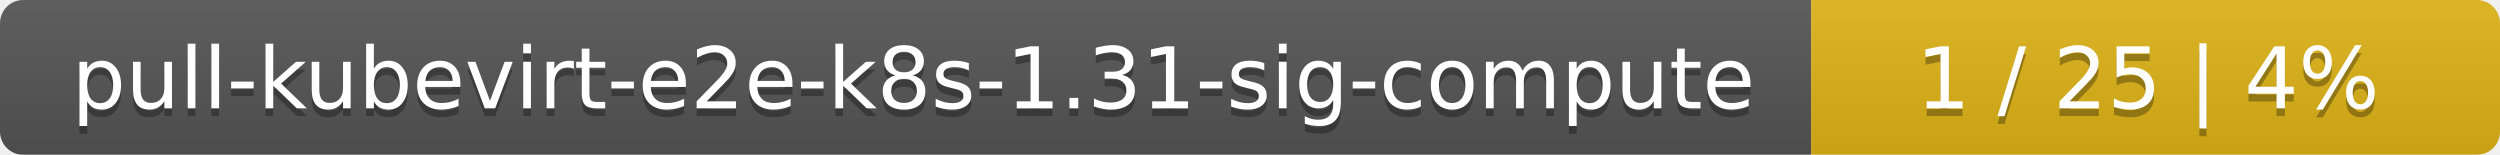
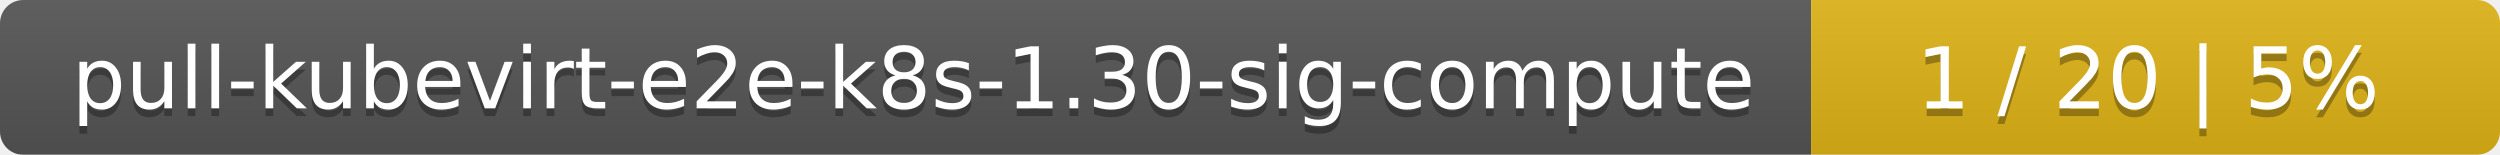
<svg xmlns="http://www.w3.org/2000/svg" width="323" height="20">
  <linearGradient id="smooth" x2="0" y2="100%">
    <stop offset="0" stop-color="#bbb" stop-opacity=".1" />
    <stop offset="1" stop-opacity=".1" />
  </linearGradient>
  <mask id="round">
    <rect width="323" height="20" rx="3" fill="#fff" />
  </mask>
  <g mask="url(#round)">
    <rect width="234" height="20" fill="#555" />
    <rect x="234" width="89" height="20" fill="#dfb317" />
    <rect width="323" height="20" fill="url(#smooth)" />
  </g>
  <g fill="#fff" text-anchor="middle" font-family="DejaVu Sans,Verdana,Geneva,sans-serif" font-size="11">
-     <text x="118" y="15" fill="#010101" fill-opacity=".3">pull-kubevirt-e2e-k8s-1.31-sig-compute</text>
-     <text x="118" y="14">pull-kubevirt-e2e-k8s-1.31-sig-compute</text>
-     <text x="277.5" y="15" fill="#010101" fill-opacity=".3">1 / 25    |    4%</text>
-     <text x="277.5" y="14">1 / 25    |    4%</text>
+     <text x="118" y="15" fill="#010101" fill-opacity=".3">pull-kubevirt-e2e-k8s-1.30-sig-compute</text>
+     <text x="118" y="14">pull-kubevirt-e2e-k8s-1.30-sig-compute</text>
+     <text x="277.5" y="15" fill="#010101" fill-opacity=".3">1 / 20    |    5%</text>
+     <text x="277.5" y="14">1 / 20    |    5%</text>
  </g>
</svg>
